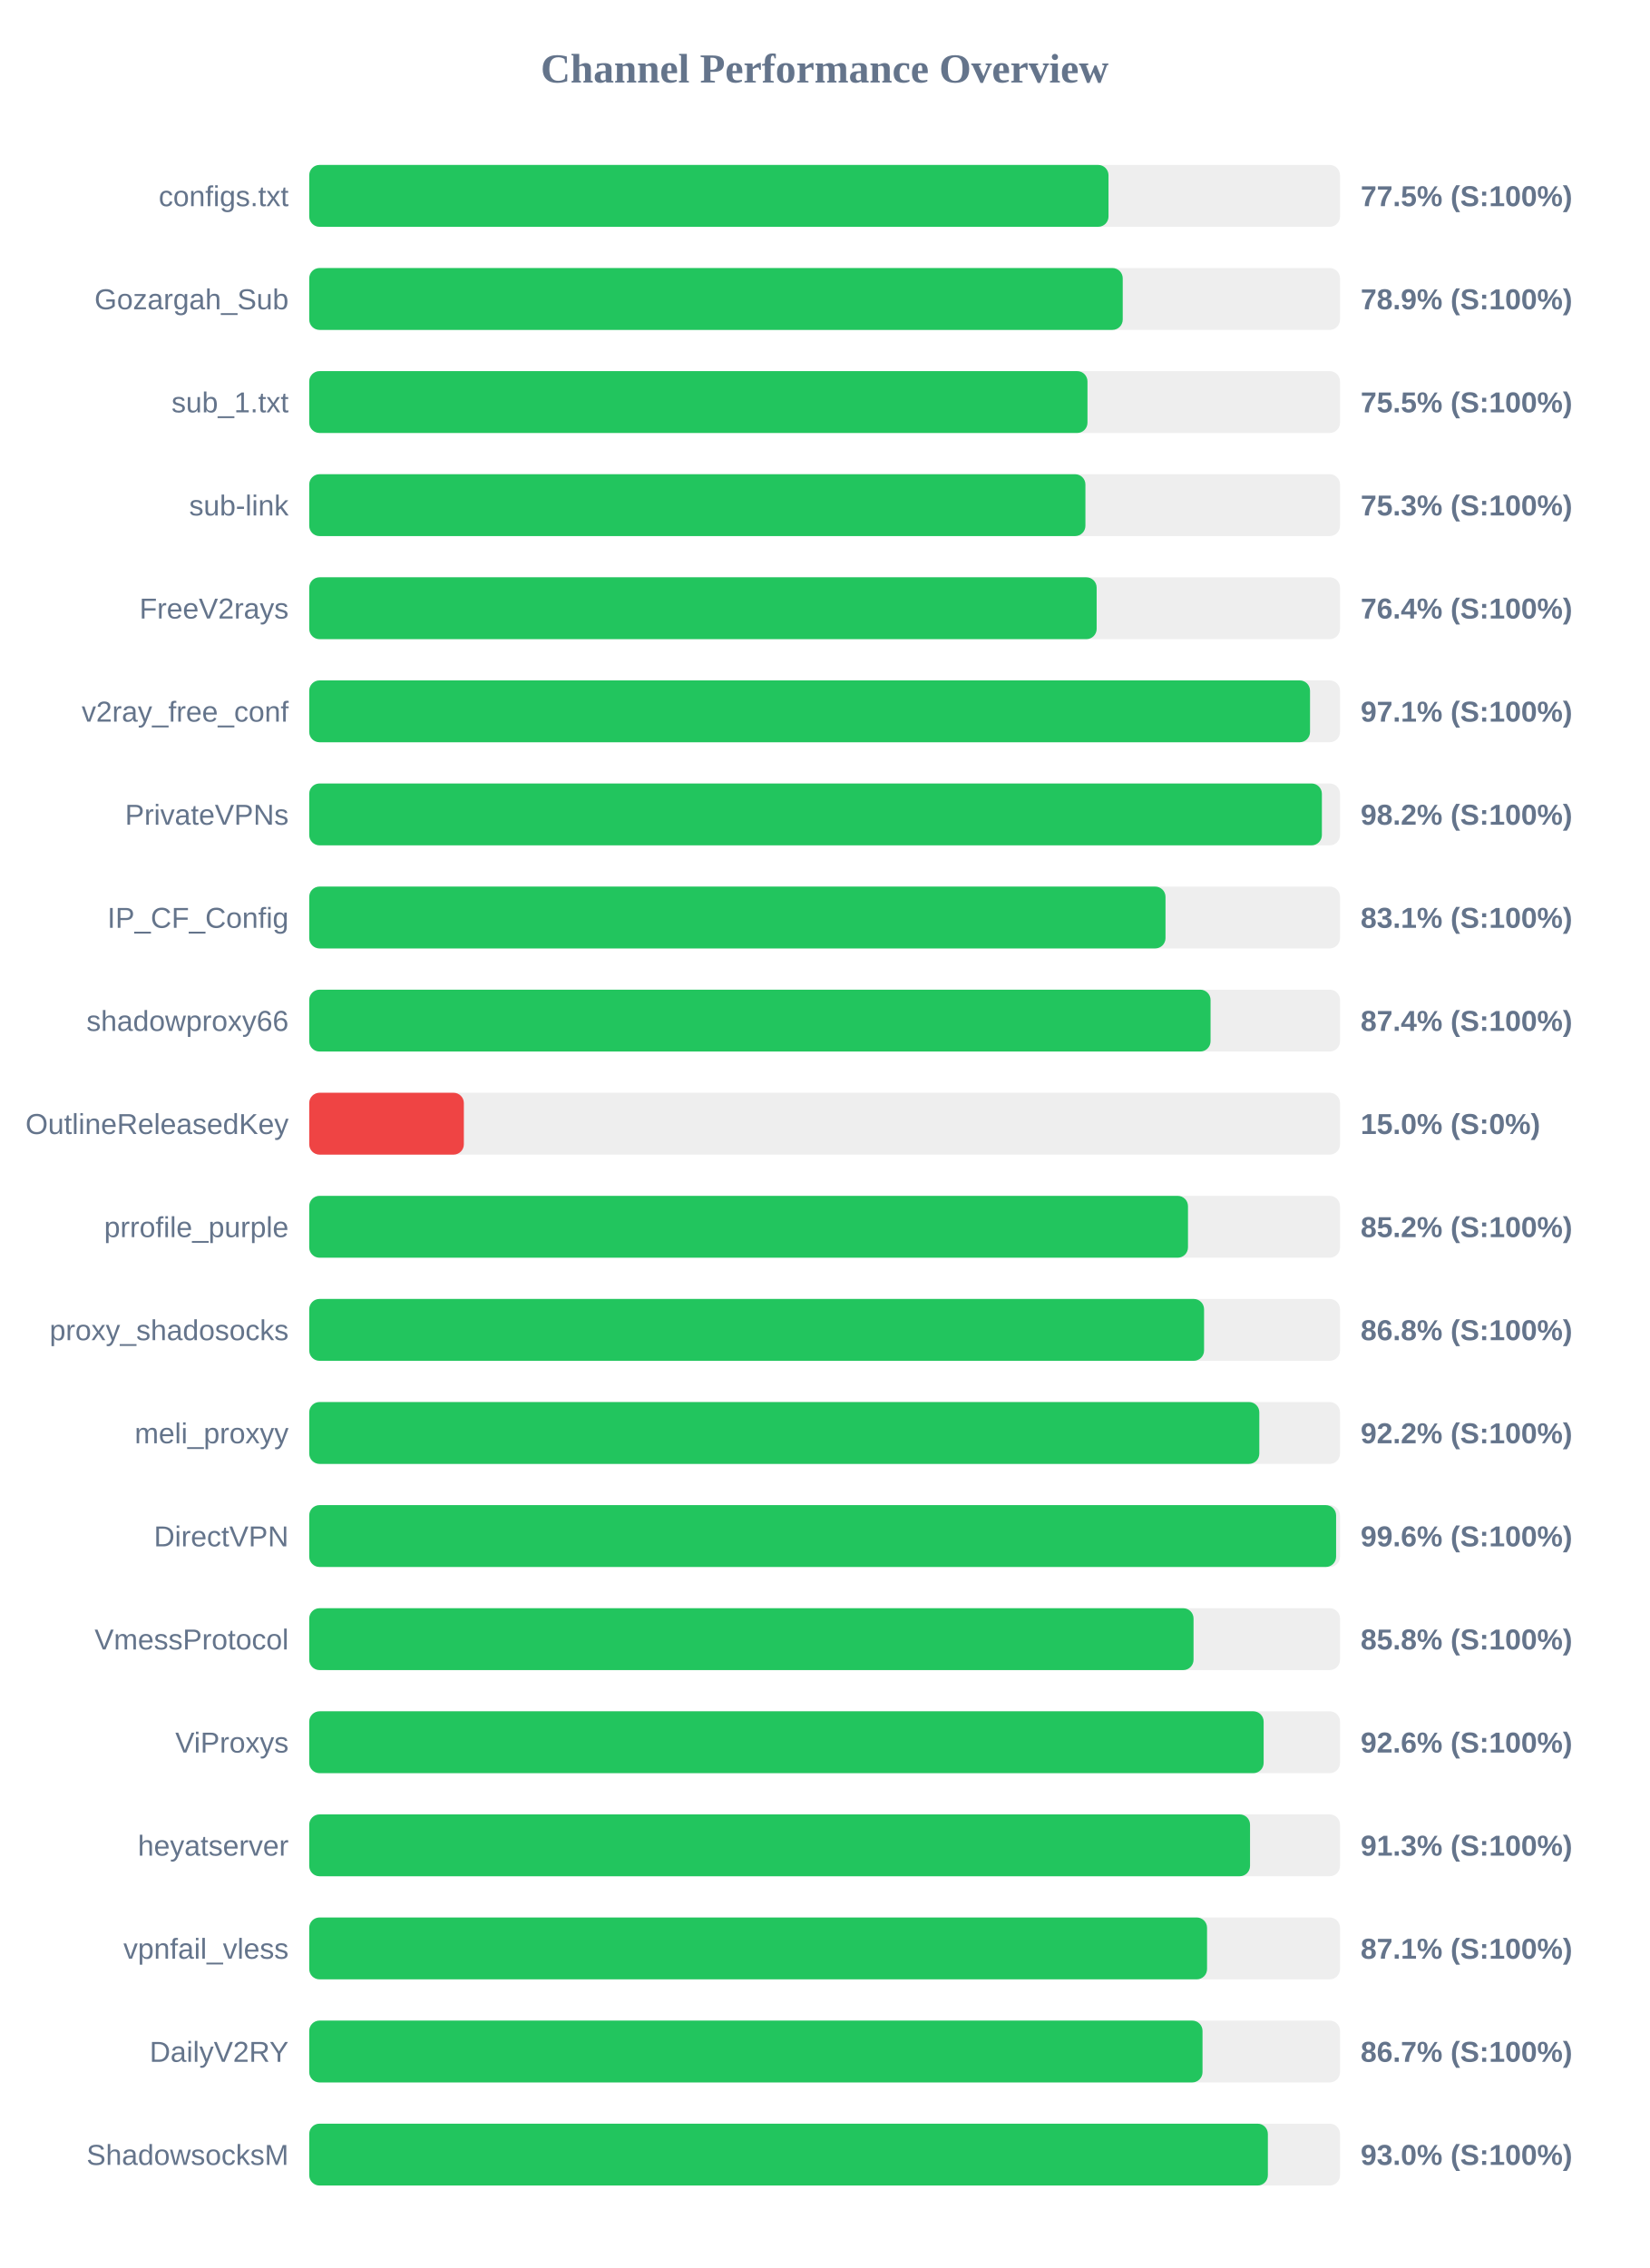
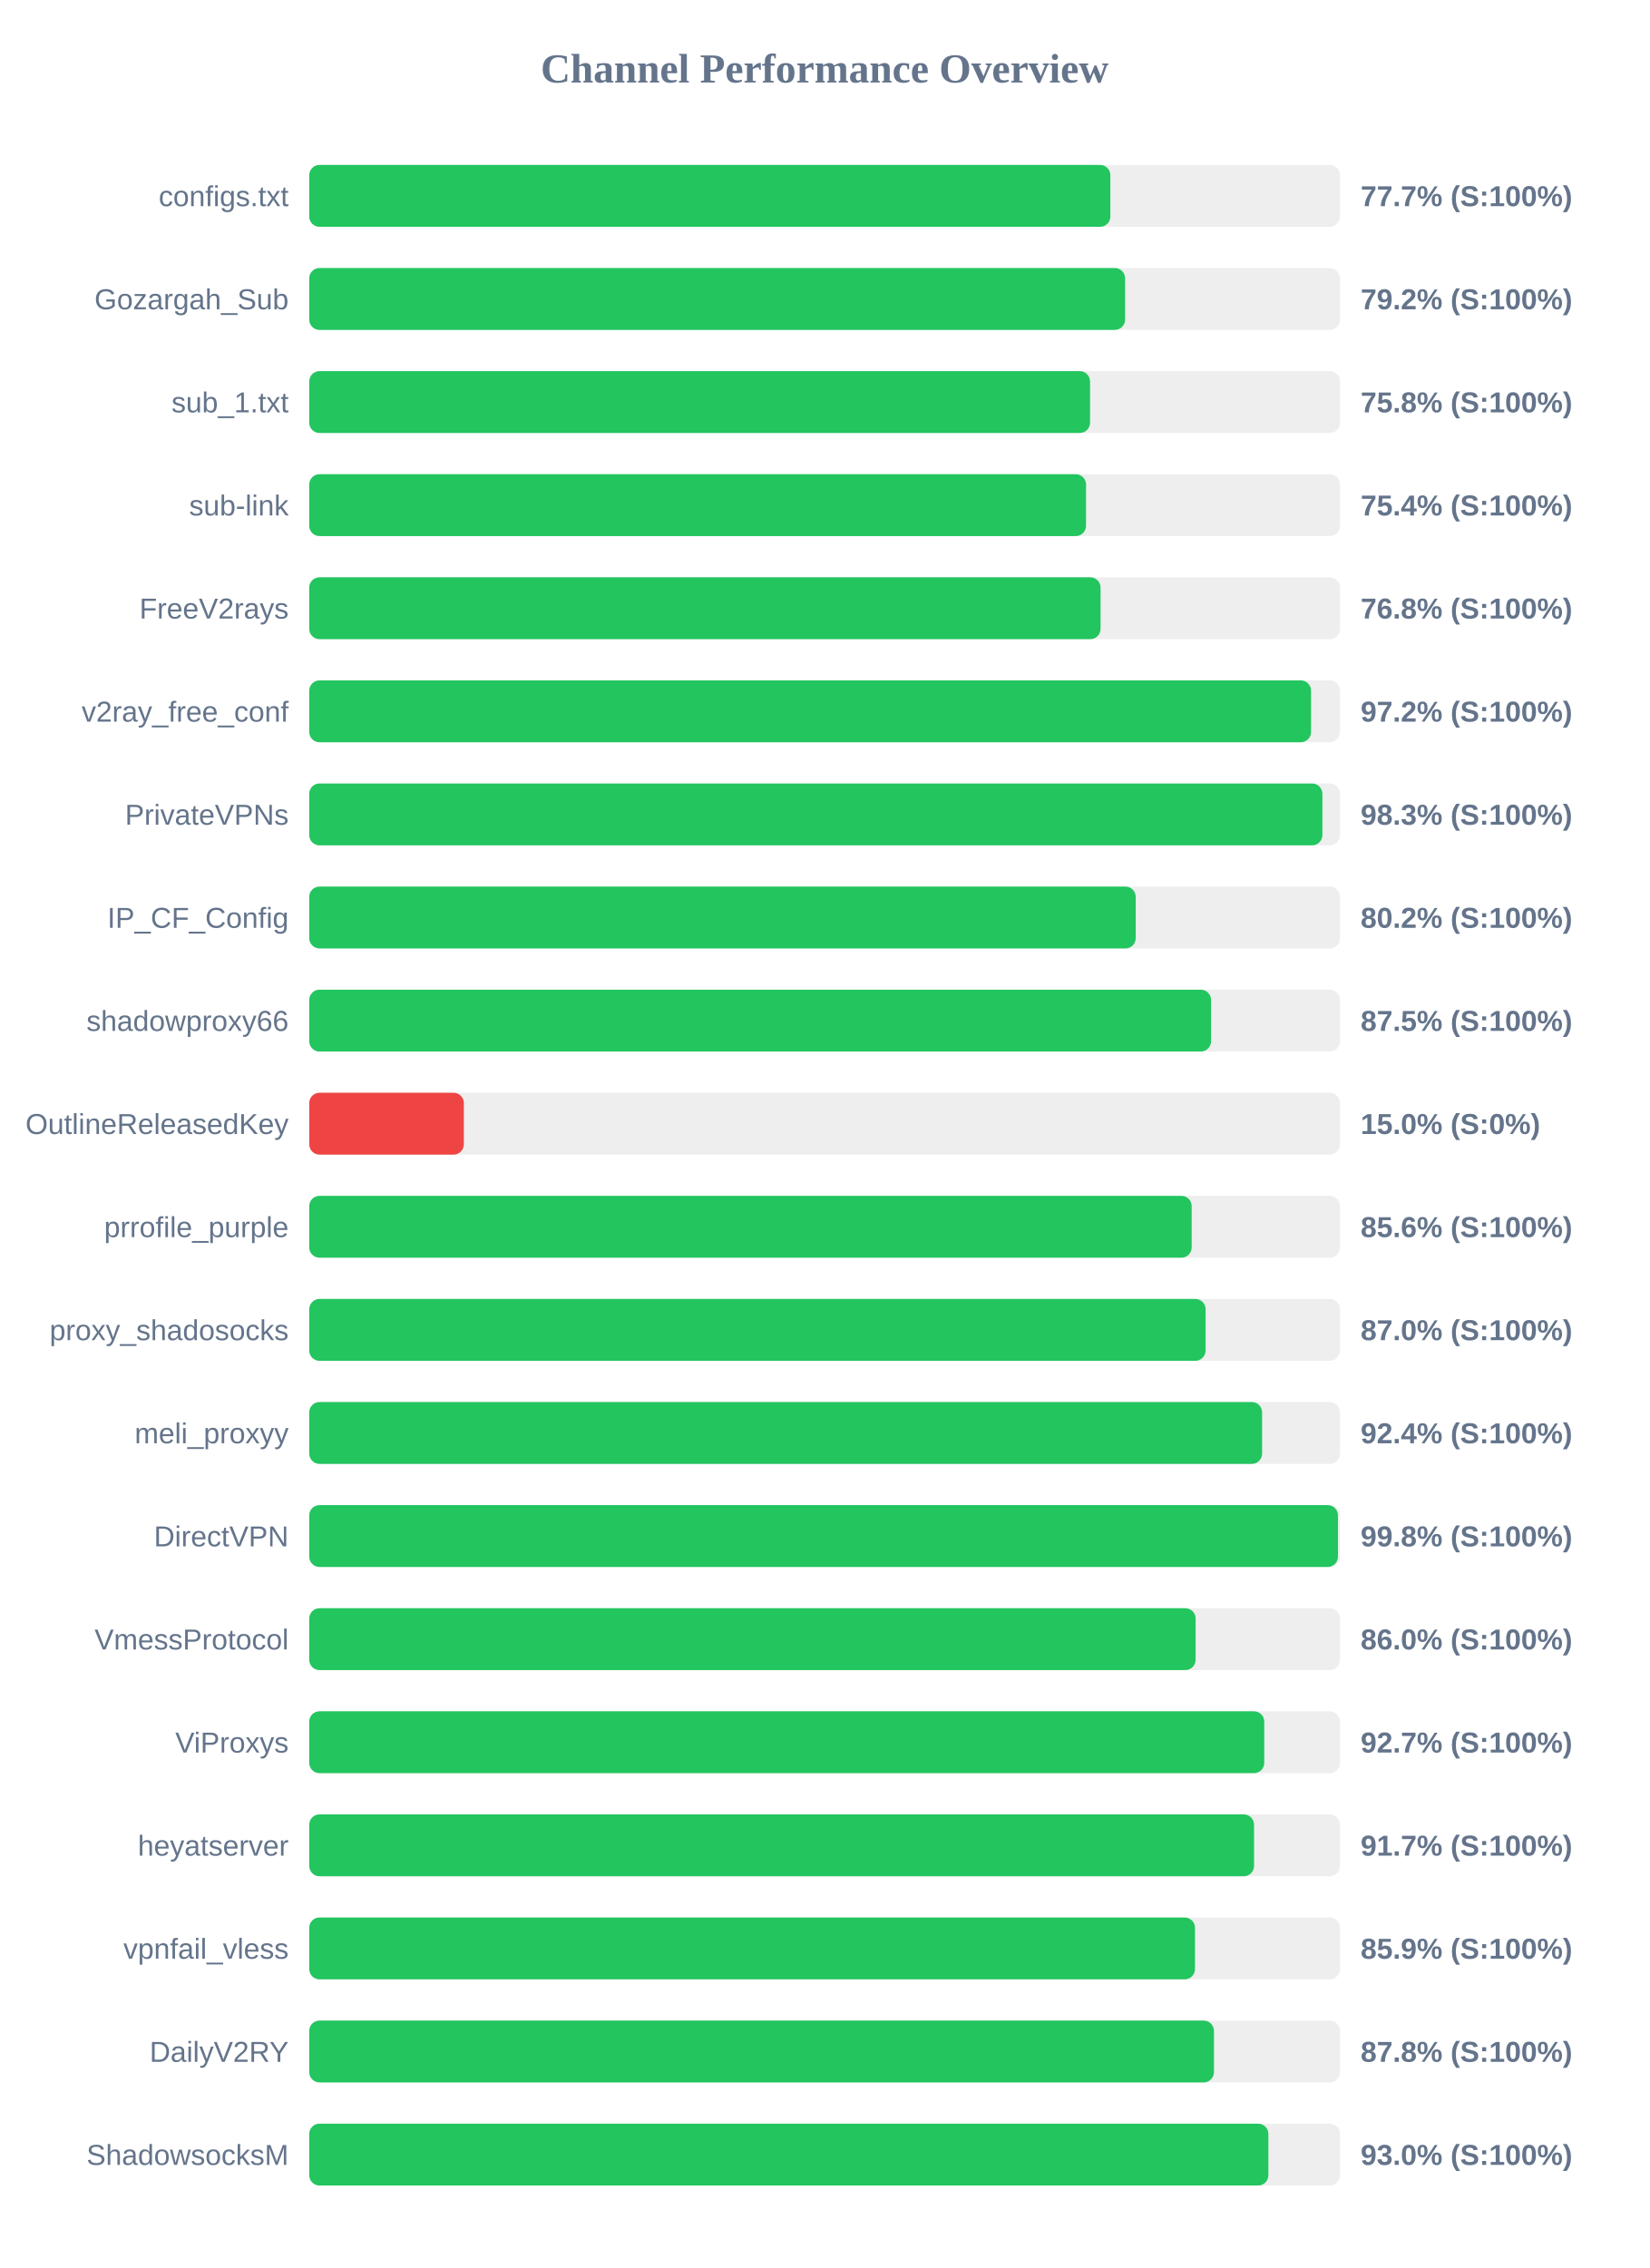
<svg xmlns="http://www.w3.org/2000/svg" width="800" height="1100" version="1.1">
  <style>
        .row { font: 14px Arial; fill: #64748b; }
        .score { font: bold 14px Arial; fill: #64748b; }
    </style>
  <text x="400" y="40" text-anchor="middle" font-size="20px" font-weight="bold" fill="#64748b">Channel Performance Overview</text>
  <rect x="150" y="80" width="500" height="30" fill="#eee" rx="5" />
-   <rect x="150" y="80" width="387.7" height="30" fill="#22c55e" rx="5" />
+   <rect x="150" y="80" width="388.6" height="30" fill="#22c55e" rx="5" />
  <text x="140" y="100" text-anchor="end" class="row">configs.txt</text>
-   <text x="660" y="100" text-anchor="start" class="score">77.5% (S:100%)</text>
+   <text x="660" y="100" text-anchor="start" class="score">77.7% (S:100%)</text>
  <rect x="150" y="130" width="500" height="30" fill="#eee" rx="5" />
-   <rect x="150" y="130" width="394.6" height="30" fill="#22c55e" rx="5" />
+   <rect x="150" y="130" width="395.75" height="30" fill="#22c55e" rx="5" />
  <text x="140" y="150" text-anchor="end" class="row">Gozargah_Sub</text>
-   <text x="660" y="150" text-anchor="start" class="score">78.9% (S:100%)</text>
+   <text x="660" y="150" text-anchor="start" class="score">79.2% (S:100%)</text>
  <rect x="150" y="180" width="500" height="30" fill="#eee" rx="5" />
-   <rect x="150" y="180" width="377.5" height="30" fill="#22c55e" rx="5" />
+   <rect x="150" y="180" width="378.75" height="30" fill="#22c55e" rx="5" />
  <text x="140" y="200" text-anchor="end" class="row">sub_1.txt</text>
-   <text x="660" y="200" text-anchor="start" class="score">75.5% (S:100%)</text>
+   <text x="660" y="200" text-anchor="start" class="score">75.8% (S:100%)</text>
  <rect x="150" y="230" width="500" height="30" fill="#eee" rx="5" />
-   <rect x="150" y="230" width="376.5" height="30" fill="#22c55e" rx="5" />
+   <rect x="150" y="230" width="376.8" height="30" fill="#22c55e" rx="5" />
  <text x="140" y="250" text-anchor="end" class="row">sub-link</text>
-   <text x="660" y="250" text-anchor="start" class="score">75.3% (S:100%)</text>
+   <text x="660" y="250" text-anchor="start" class="score">75.4% (S:100%)</text>
  <rect x="150" y="280" width="500" height="30" fill="#eee" rx="5" />
-   <rect x="150" y="280" width="381.95" height="30" fill="#22c55e" rx="5" />
+   <rect x="150" y="280" width="383.85" height="30" fill="#22c55e" rx="5" />
  <text x="140" y="300" text-anchor="end" class="row">FreeV2rays</text>
-   <text x="660" y="300" text-anchor="start" class="score">76.4% (S:100%)</text>
+   <text x="660" y="300" text-anchor="start" class="score">76.8% (S:100%)</text>
  <rect x="150" y="330" width="500" height="30" fill="#eee" rx="5" />
-   <rect x="150" y="330" width="485.45" height="30" fill="#22c55e" rx="5" />
+   <rect x="150" y="330" width="485.95" height="30" fill="#22c55e" rx="5" />
  <text x="140" y="350" text-anchor="end" class="row">v2ray_free_conf</text>
-   <text x="660" y="350" text-anchor="start" class="score">97.1% (S:100%)</text>
+   <text x="660" y="350" text-anchor="start" class="score">97.2% (S:100%)</text>
  <rect x="150" y="380" width="500" height="30" fill="#eee" rx="5" />
-   <rect x="150" y="380" width="491.2" height="30" fill="#22c55e" rx="5" />
+   <rect x="150" y="380" width="491.45" height="30" fill="#22c55e" rx="5" />
  <text x="140" y="400" text-anchor="end" class="row">PrivateVPNs</text>
-   <text x="660" y="400" text-anchor="start" class="score">98.2% (S:100%)</text>
+   <text x="660" y="400" text-anchor="start" class="score">98.3% (S:100%)</text>
  <rect x="150" y="430" width="500" height="30" fill="#eee" rx="5" />
-   <rect x="150" y="430" width="415.35" height="30" fill="#22c55e" rx="5" />
+   <rect x="150" y="430" width="400.9" height="30" fill="#22c55e" rx="5" />
  <text x="140" y="450" text-anchor="end" class="row">IP_CF_Config</text>
-   <text x="660" y="450" text-anchor="start" class="score">83.1% (S:100%)</text>
+   <text x="660" y="450" text-anchor="start" class="score">80.2% (S:100%)</text>
  <rect x="150" y="480" width="500" height="30" fill="#eee" rx="5" />
-   <rect x="150" y="480" width="437.2" height="30" fill="#22c55e" rx="5" />
+   <rect x="150" y="480" width="437.45" height="30" fill="#22c55e" rx="5" />
  <text x="140" y="500" text-anchor="end" class="row">shadowproxy66</text>
-   <text x="660" y="500" text-anchor="start" class="score">87.4% (S:100%)</text>
+   <text x="660" y="500" text-anchor="start" class="score">87.5% (S:100%)</text>
  <rect x="150" y="530" width="500" height="30" fill="#eee" rx="5" />
  <rect x="150" y="530" width="75.0" height="30" fill="#ef4444" rx="5" />
  <text x="140" y="550" text-anchor="end" class="row">OutlineReleasedKey</text>
  <text x="660" y="550" text-anchor="start" class="score">15.0% (S:0%)</text>
  <rect x="150" y="580" width="500" height="30" fill="#eee" rx="5" />
-   <rect x="150" y="580" width="426.25" height="30" fill="#22c55e" rx="5" />
+   <rect x="150" y="580" width="428.05" height="30" fill="#22c55e" rx="5" />
  <text x="140" y="600" text-anchor="end" class="row">prrofile_purple</text>
-   <text x="660" y="600" text-anchor="start" class="score">85.2% (S:100%)</text>
+   <text x="660" y="600" text-anchor="start" class="score">85.6% (S:100%)</text>
  <rect x="150" y="630" width="500" height="30" fill="#eee" rx="5" />
-   <rect x="150" y="630" width="434.05" height="30" fill="#22c55e" rx="5" />
+   <rect x="150" y="630" width="434.8" height="30" fill="#22c55e" rx="5" />
  <text x="140" y="650" text-anchor="end" class="row">proxy_shadosocks</text>
-   <text x="660" y="650" text-anchor="start" class="score">86.8% (S:100%)</text>
+   <text x="660" y="650" text-anchor="start" class="score">87.0% (S:100%)</text>
  <rect x="150" y="680" width="500" height="30" fill="#eee" rx="5" />
-   <rect x="150" y="680" width="460.85" height="30" fill="#22c55e" rx="5" />
+   <rect x="150" y="680" width="462.2" height="30" fill="#22c55e" rx="5" />
  <text x="140" y="700" text-anchor="end" class="row">meli_proxyy</text>
-   <text x="660" y="700" text-anchor="start" class="score">92.2% (S:100%)</text>
+   <text x="660" y="700" text-anchor="start" class="score">92.4% (S:100%)</text>
  <rect x="150" y="730" width="500" height="30" fill="#eee" rx="5" />
-   <rect x="150" y="730" width="498.1" height="30" fill="#22c55e" rx="5" />
+   <rect x="150" y="730" width="499.0" height="30" fill="#22c55e" rx="5" />
  <text x="140" y="750" text-anchor="end" class="row">DirectVPN</text>
-   <text x="660" y="750" text-anchor="start" class="score">99.6% (S:100%)</text>
+   <text x="660" y="750" text-anchor="start" class="score">99.8% (S:100%)</text>
  <rect x="150" y="780" width="500" height="30" fill="#eee" rx="5" />
-   <rect x="150" y="780" width="428.95" height="30" fill="#22c55e" rx="5" />
+   <rect x="150" y="780" width="429.95" height="30" fill="#22c55e" rx="5" />
  <text x="140" y="800" text-anchor="end" class="row">VmessProtocol</text>
-   <text x="660" y="800" text-anchor="start" class="score">85.8% (S:100%)</text>
+   <text x="660" y="800" text-anchor="start" class="score">86.0% (S:100%)</text>
  <rect x="150" y="830" width="500" height="30" fill="#eee" rx="5" />
-   <rect x="150" y="830" width="462.95" height="30" fill="#22c55e" rx="5" />
+   <rect x="150" y="830" width="463.25" height="30" fill="#22c55e" rx="5" />
  <text x="140" y="850" text-anchor="end" class="row">ViProxys</text>
-   <text x="660" y="850" text-anchor="start" class="score">92.6% (S:100%)</text>
+   <text x="660" y="850" text-anchor="start" class="score">92.7% (S:100%)</text>
  <rect x="150" y="880" width="500" height="30" fill="#eee" rx="5" />
-   <rect x="150" y="880" width="456.35" height="30" fill="#22c55e" rx="5" />
+   <rect x="150" y="880" width="458.3" height="30" fill="#22c55e" rx="5" />
  <text x="140" y="900" text-anchor="end" class="row">heyatserver</text>
-   <text x="660" y="900" text-anchor="start" class="score">91.3% (S:100%)</text>
+   <text x="660" y="900" text-anchor="start" class="score">91.7% (S:100%)</text>
  <rect x="150" y="930" width="500" height="30" fill="#eee" rx="5" />
-   <rect x="150" y="930" width="435.5" height="30" fill="#22c55e" rx="5" />
+   <rect x="150" y="930" width="429.65" height="30" fill="#22c55e" rx="5" />
  <text x="140" y="950" text-anchor="end" class="row">vpnfail_vless</text>
-   <text x="660" y="950" text-anchor="start" class="score">87.1% (S:100%)</text>
+   <text x="660" y="950" text-anchor="start" class="score">85.9% (S:100%)</text>
  <rect x="150" y="980" width="500" height="30" fill="#eee" rx="5" />
-   <rect x="150" y="980" width="433.3" height="30" fill="#22c55e" rx="5" />
+   <rect x="150" y="980" width="438.85" height="30" fill="#22c55e" rx="5" />
  <text x="140" y="1000" text-anchor="end" class="row">DailyV2RY</text>
-   <text x="660" y="1000" text-anchor="start" class="score">86.7% (S:100%)</text>
+   <text x="660" y="1000" text-anchor="start" class="score">87.8% (S:100%)</text>
  <rect x="150" y="1030" width="500" height="30" fill="#eee" rx="5" />
-   <rect x="150" y="1030" width="465.0" height="30" fill="#22c55e" rx="5" />
+   <rect x="150" y="1030" width="465.25" height="30" fill="#22c55e" rx="5" />
  <text x="140" y="1050" text-anchor="end" class="row">ShadowsocksM</text>
  <text x="660" y="1050" text-anchor="start" class="score">93.0% (S:100%)</text>
</svg>
